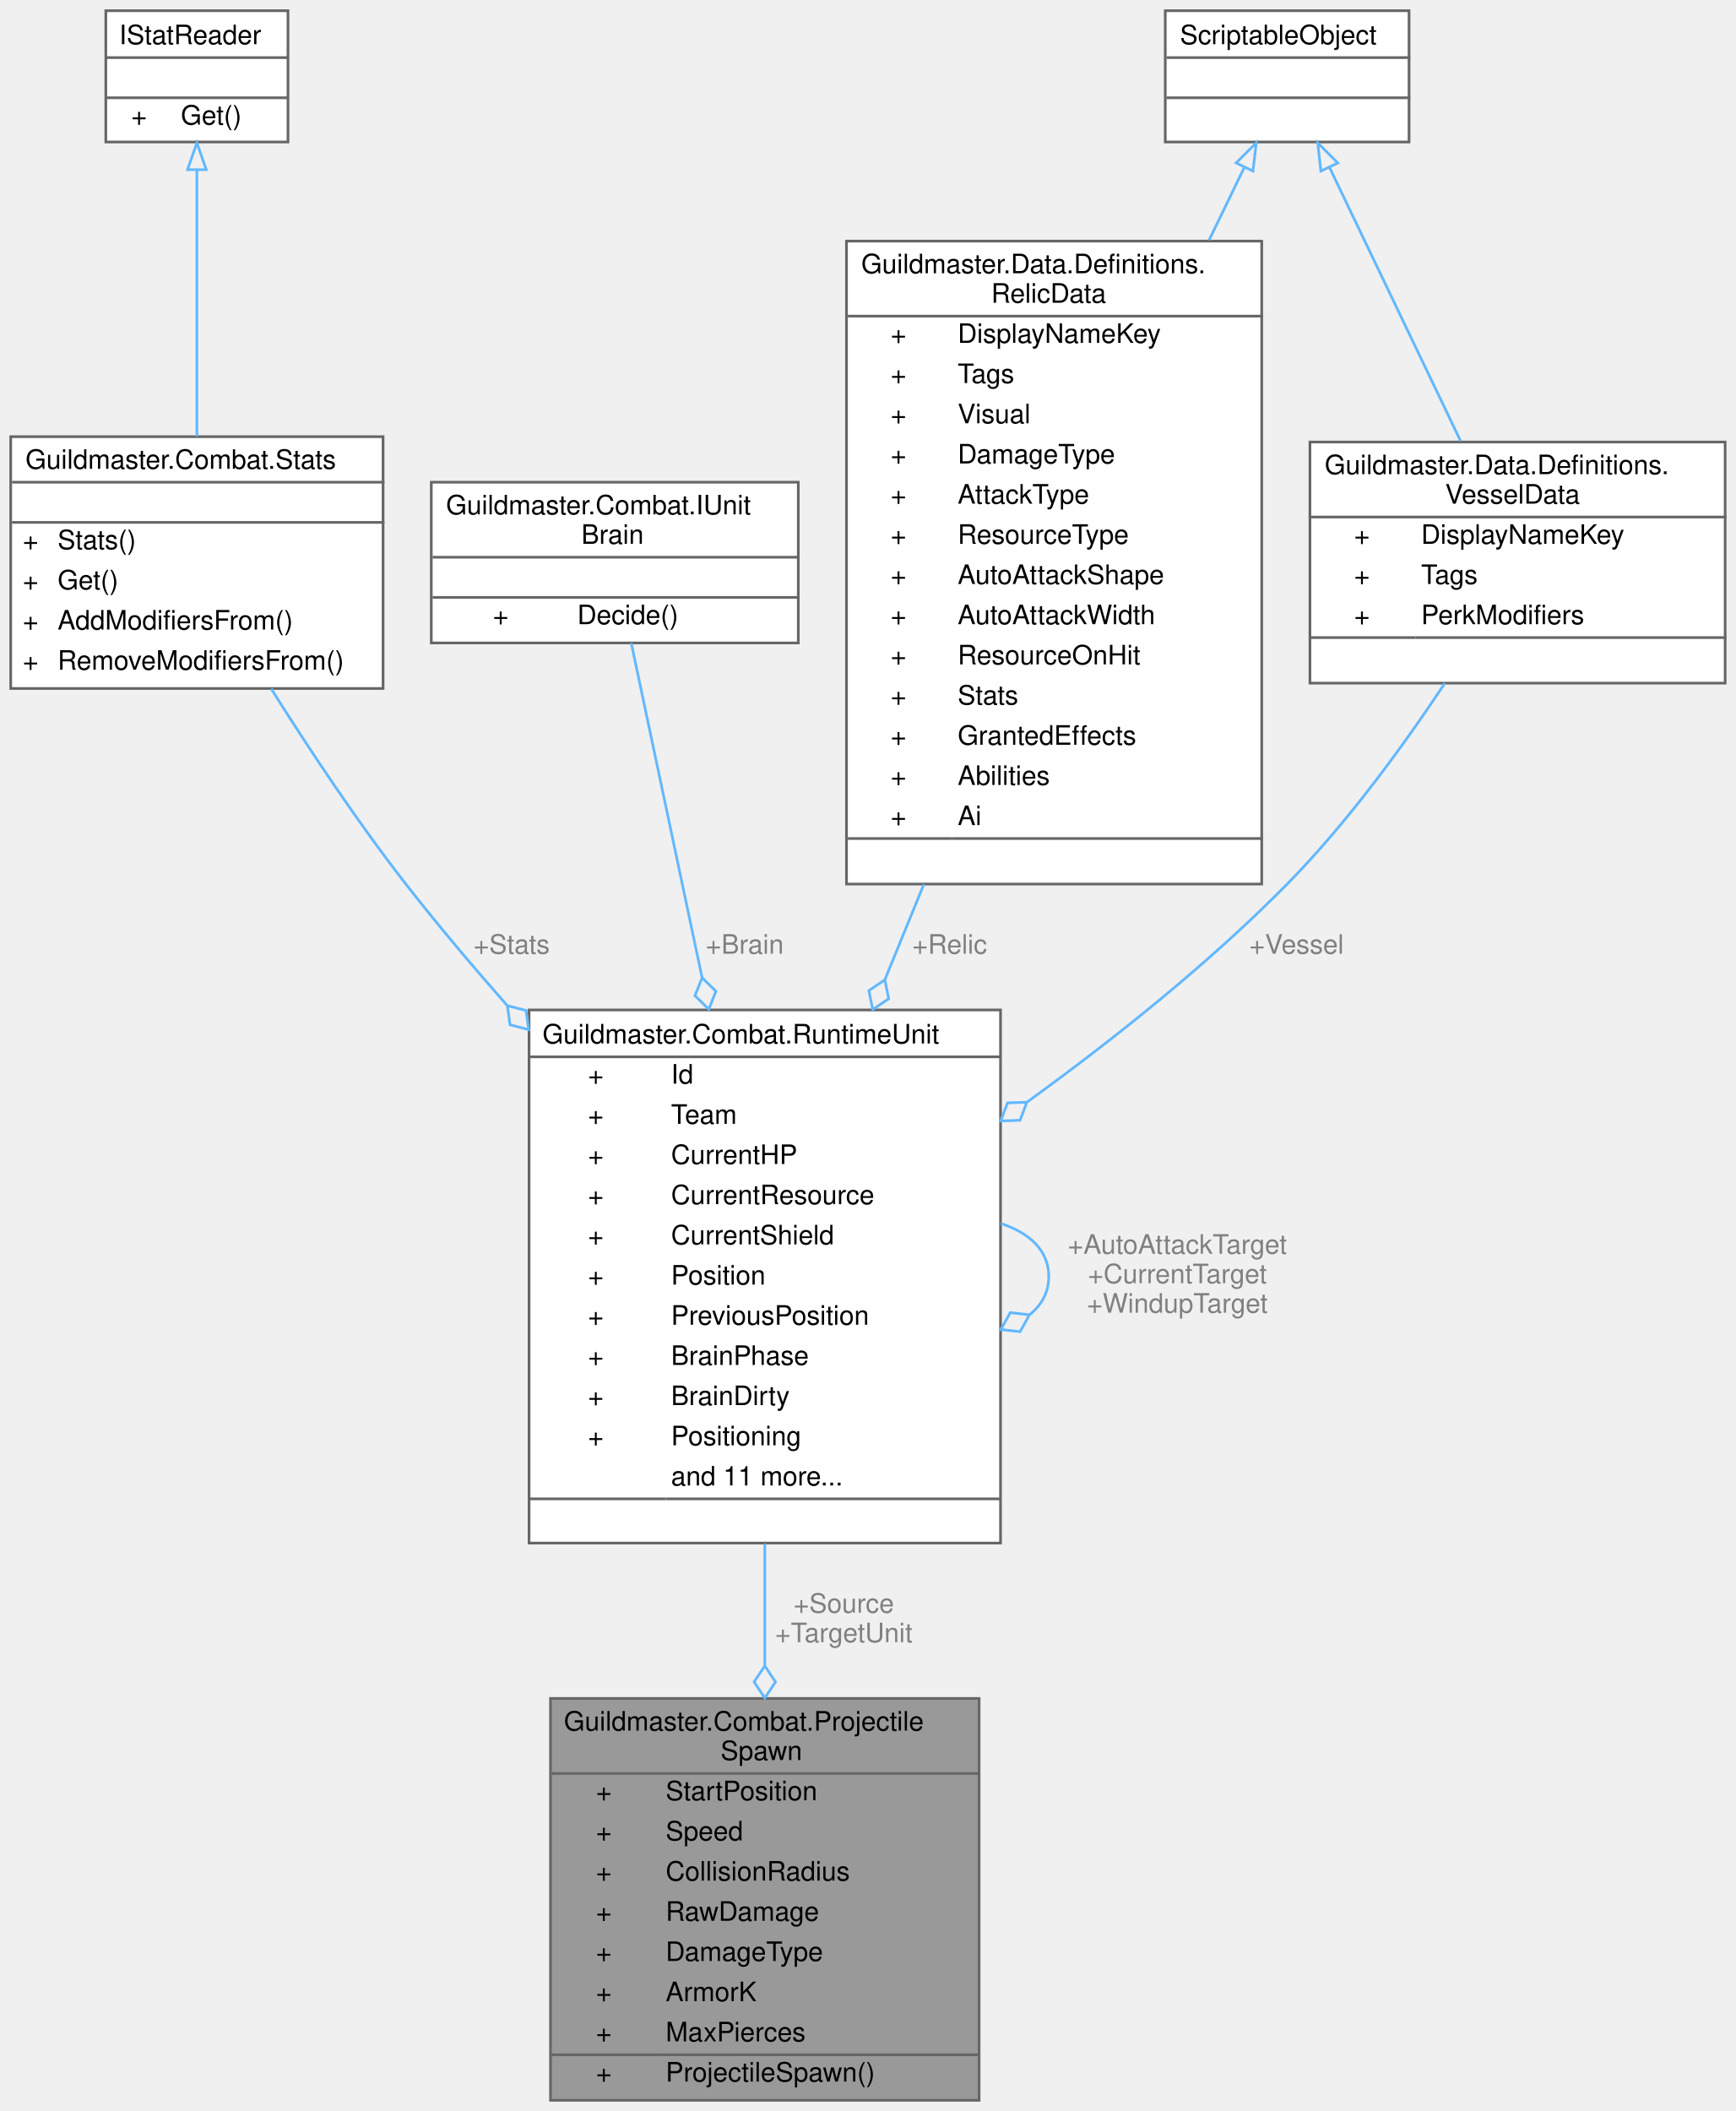
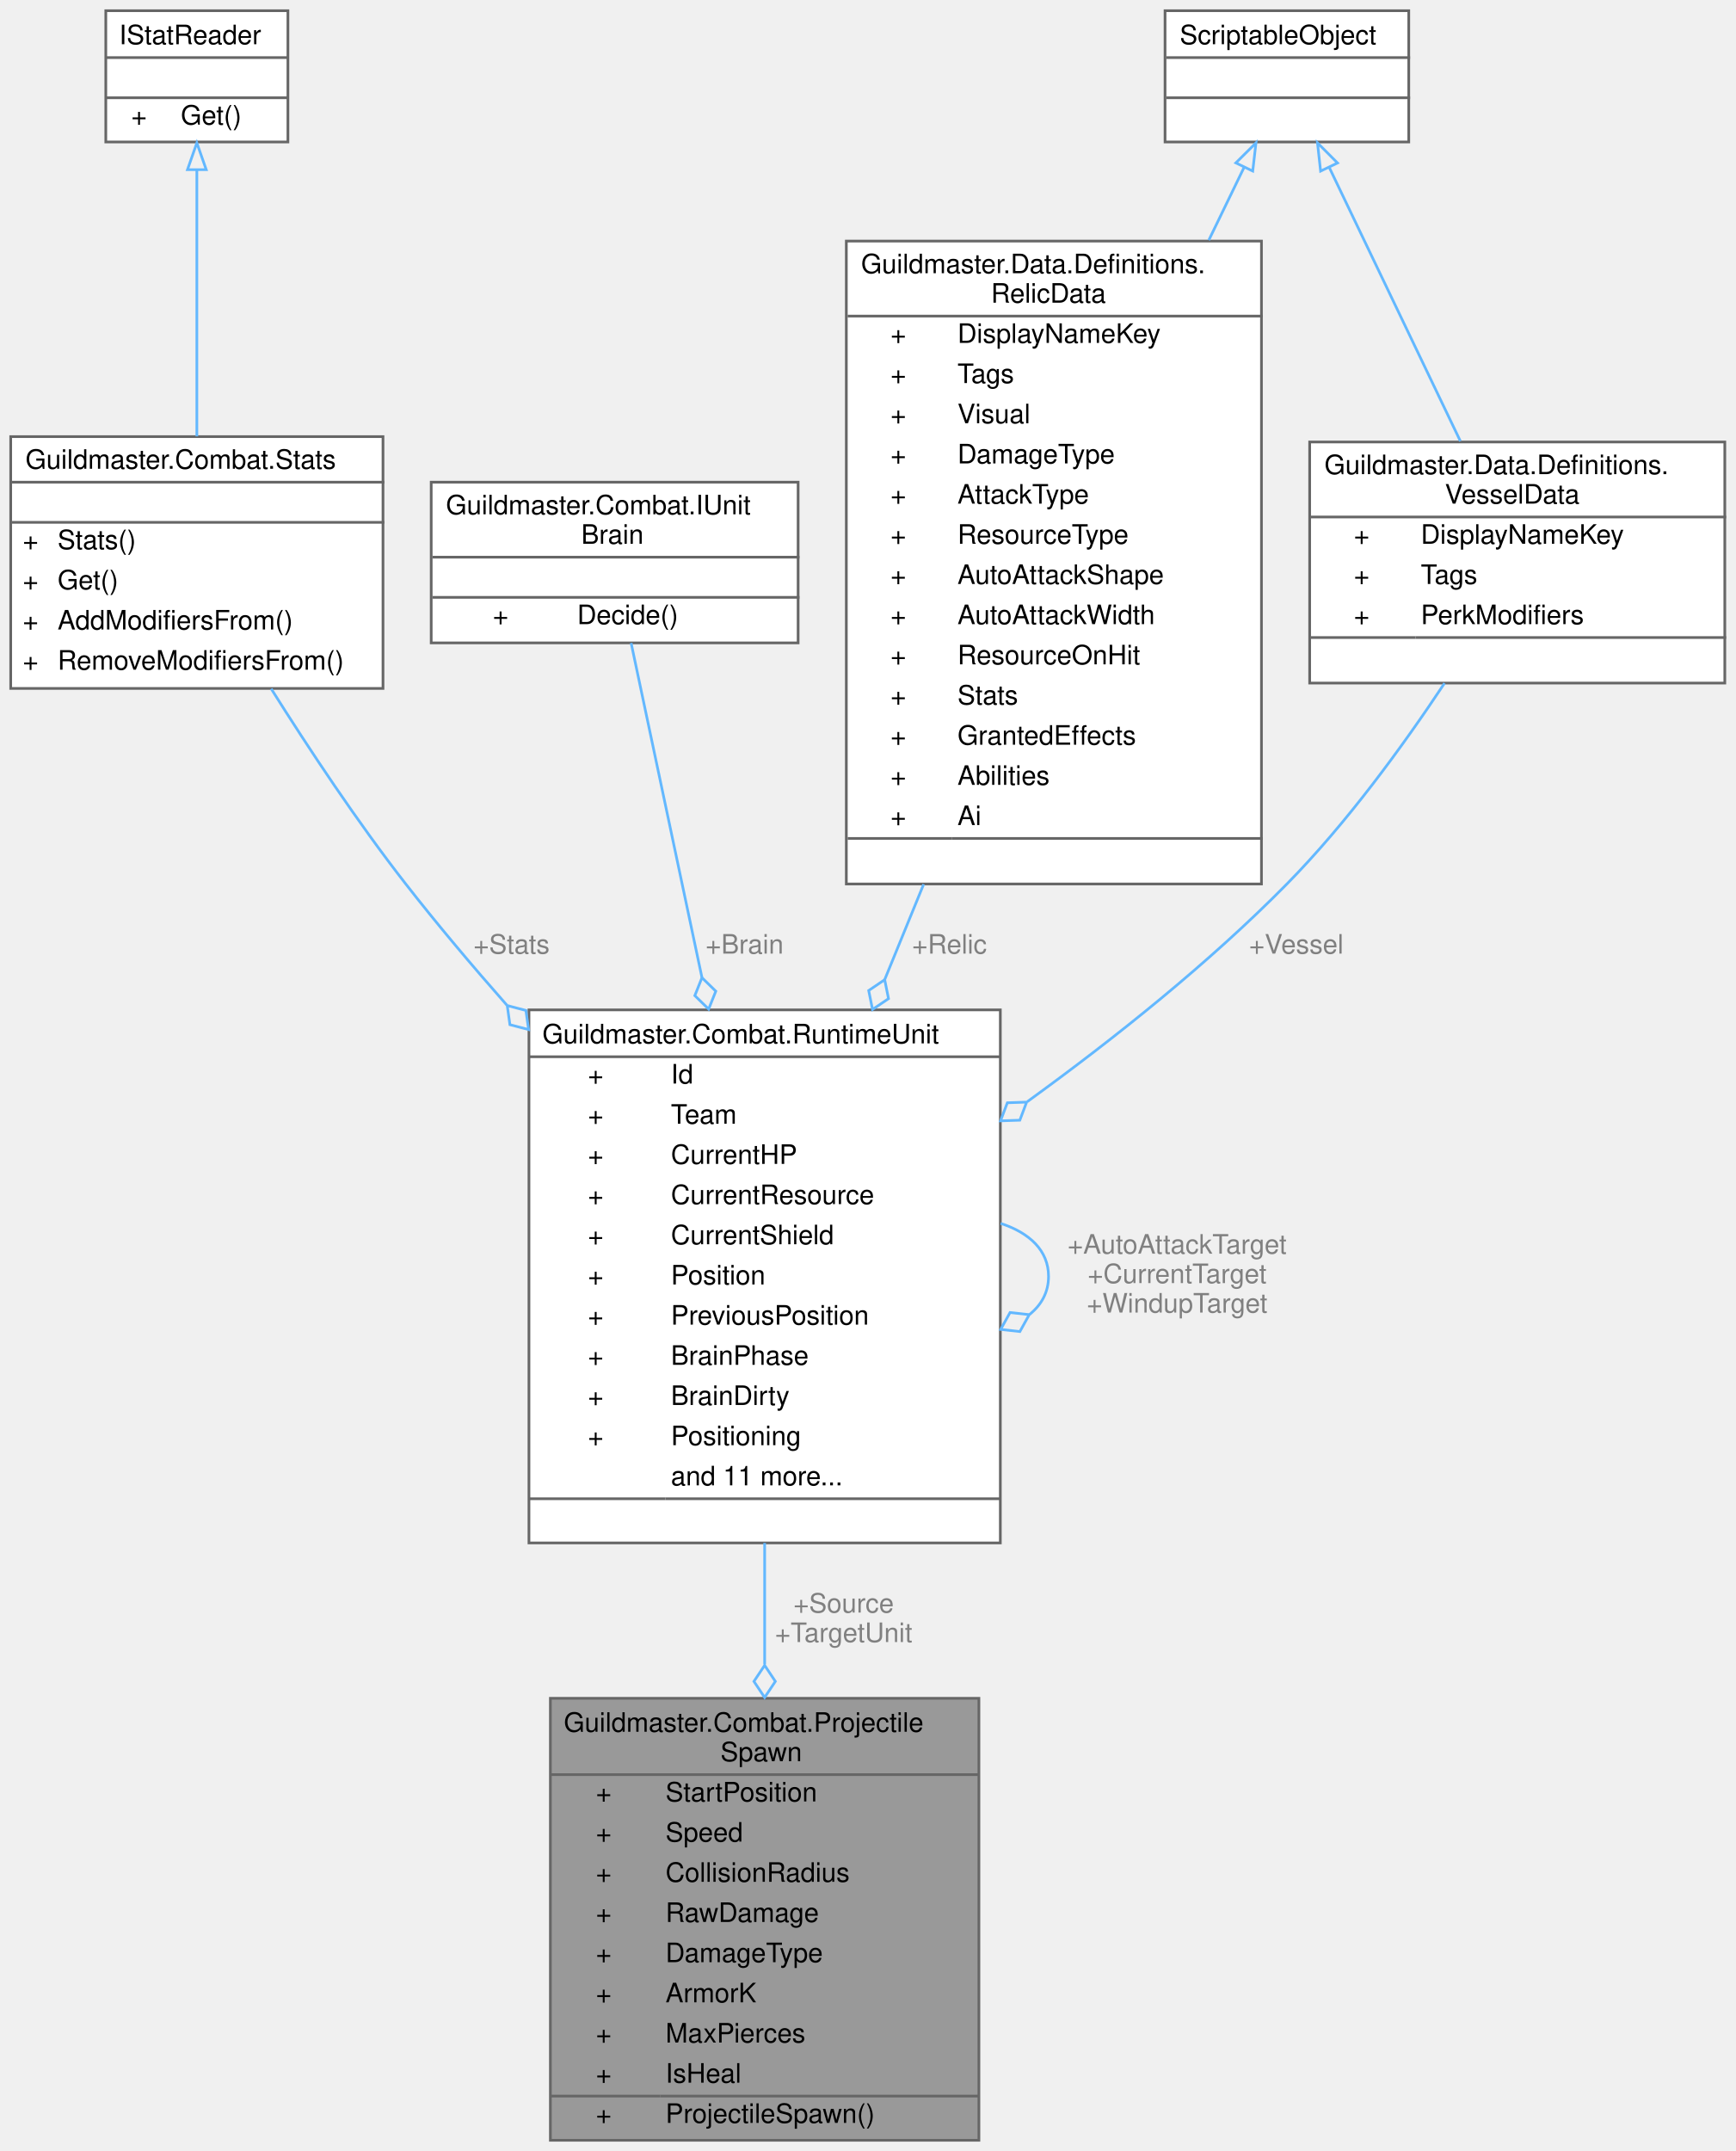
- <svg xmlns="http://www.w3.org/2000/svg" xmlns:xlink="http://www.w3.org/1999/xlink" width="648pt" height="788pt" viewBox="0.00 0.00 648.00 788.00">
-   <g id="graph0" class="graph" transform="scale(1 1) rotate(0) translate(4 784)">
+ <svg xmlns="http://www.w3.org/2000/svg" xmlns:xlink="http://www.w3.org/1999/xlink" width="648pt" height="803pt" viewBox="0.00 0.00 648.00 803.00">
+   <g id="graph0" class="graph" transform="scale(1 1) rotate(0) translate(4 799)">
    <g id="Node000001" class="node">
      <g id="a_Node000001">
        <a xlink:title="Параметры создания снаряда.">
-           <polygon fill="#999999" stroke="transparent" points="361.5,-150 201.5,-150 201.5,0 361.5,0 361.5,-150" />
-           <text text-anchor="start" x="206.5" y="-138" font-family="Helvetica,sans-Serif" font-size="10.00">Guildmaster.Combat.Projectile</text>
-           <text text-anchor="start" x="265" y="-127" font-family="Helvetica,sans-Serif" font-size="10.00">Spawn</text>
-           <text text-anchor="start" x="218.5" y="-112" font-family="Helvetica,sans-Serif" font-size="10.00">+</text>
-           <text text-anchor="start" x="244.5" y="-112" font-family="Helvetica,sans-Serif" font-size="10.00">StartPosition</text>
-           <text text-anchor="start" x="218.5" y="-97" font-family="Helvetica,sans-Serif" font-size="10.00">+</text>
-           <text text-anchor="start" x="244.5" y="-97" font-family="Helvetica,sans-Serif" font-size="10.00">Speed</text>
-           <text text-anchor="start" x="218.5" y="-82" font-family="Helvetica,sans-Serif" font-size="10.00">+</text>
-           <text text-anchor="start" x="244.5" y="-82" font-family="Helvetica,sans-Serif" font-size="10.00">CollisionRadius</text>
-           <text text-anchor="start" x="218.5" y="-67" font-family="Helvetica,sans-Serif" font-size="10.00">+</text>
-           <text text-anchor="start" x="244.5" y="-67" font-family="Helvetica,sans-Serif" font-size="10.00">RawDamage</text>
-           <text text-anchor="start" x="218.5" y="-52" font-family="Helvetica,sans-Serif" font-size="10.00">+</text>
-           <text text-anchor="start" x="244.5" y="-52" font-family="Helvetica,sans-Serif" font-size="10.00">DamageType</text>
-           <text text-anchor="start" x="218.5" y="-37" font-family="Helvetica,sans-Serif" font-size="10.00">+</text>
-           <text text-anchor="start" x="244.5" y="-37" font-family="Helvetica,sans-Serif" font-size="10.00">ArmorK</text>
-           <text text-anchor="start" x="218.5" y="-22" font-family="Helvetica,sans-Serif" font-size="10.00">+</text>
-           <text text-anchor="start" x="244.5" y="-22" font-family="Helvetica,sans-Serif" font-size="10.00">MaxPierces</text>
-           <text text-anchor="start" x="218.5" y="-7" font-family="Helvetica,sans-Serif" font-size="10.00">+</text>
-           <text text-anchor="start" x="244.5" y="-7" font-family="Helvetica,sans-Serif" font-size="10.00">ProjectileSpawn()</text>
-           <polygon fill="#666666" stroke="#666666" points="201.5,-122 201.5,-122 361.5,-122 361.5,-122 201.5,-122" />
-           <polygon fill="#666666" stroke="#666666" points="201.5,-17 201.5,-17 242.5,-17 242.5,-17 201.5,-17" />
-           <polygon fill="#666666" stroke="#666666" points="242.5,-17 242.5,-17 361.5,-17 361.5,-17 242.5,-17" />
-           <polygon fill="none" stroke="#666666" points="201.5,0 201.5,-150 361.5,-150 361.5,0 201.5,0" />
+           <polygon fill="#999999" stroke="transparent" points="361.5,-165 201.5,-165 201.5,0 361.5,0 361.5,-165" />
+           <text text-anchor="start" x="206.5" y="-152.5" font-family="Helvetica,sans-Serif" font-size="10.00">Guildmaster.Combat.Projectile</text>
+           <text text-anchor="start" x="265" y="-141.5" font-family="Helvetica,sans-Serif" font-size="10.00">Spawn</text>
+           <text text-anchor="start" x="218.5" y="-126.5" font-family="Helvetica,sans-Serif" font-size="10.00">+</text>
+           <text text-anchor="start" x="244.5" y="-126.5" font-family="Helvetica,sans-Serif" font-size="10.00">StartPosition</text>
+           <text text-anchor="start" x="218.5" y="-111.5" font-family="Helvetica,sans-Serif" font-size="10.00">+</text>
+           <text text-anchor="start" x="244.5" y="-111.5" font-family="Helvetica,sans-Serif" font-size="10.00">Speed</text>
+           <text text-anchor="start" x="218.5" y="-96.5" font-family="Helvetica,sans-Serif" font-size="10.00">+</text>
+           <text text-anchor="start" x="244.5" y="-96.5" font-family="Helvetica,sans-Serif" font-size="10.00">CollisionRadius</text>
+           <text text-anchor="start" x="218.5" y="-81.5" font-family="Helvetica,sans-Serif" font-size="10.00">+</text>
+           <text text-anchor="start" x="244.5" y="-81.5" font-family="Helvetica,sans-Serif" font-size="10.00">RawDamage</text>
+           <text text-anchor="start" x="218.5" y="-66.5" font-family="Helvetica,sans-Serif" font-size="10.00">+</text>
+           <text text-anchor="start" x="244.5" y="-66.5" font-family="Helvetica,sans-Serif" font-size="10.00">DamageType</text>
+           <text text-anchor="start" x="218.5" y="-51.5" font-family="Helvetica,sans-Serif" font-size="10.00">+</text>
+           <text text-anchor="start" x="244.5" y="-51.5" font-family="Helvetica,sans-Serif" font-size="10.00">ArmorK</text>
+           <text text-anchor="start" x="218.5" y="-36.5" font-family="Helvetica,sans-Serif" font-size="10.00">+</text>
+           <text text-anchor="start" x="244.5" y="-36.5" font-family="Helvetica,sans-Serif" font-size="10.00">MaxPierces</text>
+           <text text-anchor="start" x="218.5" y="-21.5" font-family="Helvetica,sans-Serif" font-size="10.00">+</text>
+           <text text-anchor="start" x="244.5" y="-21.5" font-family="Helvetica,sans-Serif" font-size="10.00">IsHeal</text>
+           <text text-anchor="start" x="218.5" y="-6.5" font-family="Helvetica,sans-Serif" font-size="10.00">+</text>
+           <text text-anchor="start" x="244.5" y="-6.5" font-family="Helvetica,sans-Serif" font-size="10.00">ProjectileSpawn()</text>
+           <polygon fill="#666666" stroke="#666666" points="201.5,-136.5 201.5,-136.5 361.5,-136.5 361.5,-136.5 201.5,-136.5" />
+           <polygon fill="#666666" stroke="#666666" points="201.5,-16.5 201.5,-16.5 242.5,-16.5 242.5,-16.5 201.5,-16.5" />
+           <polygon fill="#666666" stroke="#666666" points="242.5,-16.5 242.5,-16.5 361.5,-16.5 361.5,-16.5 242.5,-16.5" />
+           <polygon fill="none" stroke="#666666" points="201.5,0 201.5,-165 361.5,-165 361.5,0 201.5,0" />
        </a>
      </g>
    </g>
    <g id="Node000002" class="node">
      <g id="a_Node000002">
        <a xlink:href="classGuildmaster_1_1Combat_1_1RuntimeUnit.html" target="_top" xlink:title="Рантайм-представление юнита на один бой.">
-           <polygon fill="white" stroke="transparent" points="369.5,-407 193.5,-407 193.5,-208 369.5,-208 369.5,-407" />
-           <text text-anchor="start" x="198.5" y="-394.5" font-family="Helvetica,sans-Serif" font-size="10.00">Guildmaster.Combat.RuntimeUnit</text>
+           <polygon fill="white" stroke="transparent" points="369.5,-422 193.5,-422 193.5,-223 369.5,-223 369.5,-422" />
+           <text text-anchor="start" x="198.5" y="-409.5" font-family="Helvetica,sans-Serif" font-size="10.00">Guildmaster.Combat.RuntimeUnit</text>
+           <text text-anchor="start" x="215.5" y="-394.5" font-family="Helvetica,sans-Serif" font-size="10.00">+</text>
+           <text text-anchor="start" x="246.5" y="-394.5" font-family="Helvetica,sans-Serif" font-size="10.00">Id</text>
          <text text-anchor="start" x="215.5" y="-379.5" font-family="Helvetica,sans-Serif" font-size="10.00">+</text>
-           <text text-anchor="start" x="246.5" y="-379.5" font-family="Helvetica,sans-Serif" font-size="10.00">Id</text>
+           <text text-anchor="start" x="246.5" y="-379.5" font-family="Helvetica,sans-Serif" font-size="10.00">Team</text>
          <text text-anchor="start" x="215.5" y="-364.5" font-family="Helvetica,sans-Serif" font-size="10.00">+</text>
-           <text text-anchor="start" x="246.5" y="-364.5" font-family="Helvetica,sans-Serif" font-size="10.00">Team</text>
+           <text text-anchor="start" x="246.5" y="-364.5" font-family="Helvetica,sans-Serif" font-size="10.00">CurrentHP</text>
          <text text-anchor="start" x="215.5" y="-349.5" font-family="Helvetica,sans-Serif" font-size="10.00">+</text>
-           <text text-anchor="start" x="246.5" y="-349.5" font-family="Helvetica,sans-Serif" font-size="10.00">CurrentHP</text>
+           <text text-anchor="start" x="246.5" y="-349.5" font-family="Helvetica,sans-Serif" font-size="10.00">CurrentResource</text>
          <text text-anchor="start" x="215.5" y="-334.5" font-family="Helvetica,sans-Serif" font-size="10.00">+</text>
-           <text text-anchor="start" x="246.5" y="-334.5" font-family="Helvetica,sans-Serif" font-size="10.00">CurrentResource</text>
+           <text text-anchor="start" x="246.5" y="-334.5" font-family="Helvetica,sans-Serif" font-size="10.00">CurrentShield</text>
          <text text-anchor="start" x="215.5" y="-319.5" font-family="Helvetica,sans-Serif" font-size="10.00">+</text>
-           <text text-anchor="start" x="246.5" y="-319.5" font-family="Helvetica,sans-Serif" font-size="10.00">CurrentShield</text>
+           <text text-anchor="start" x="246.5" y="-319.5" font-family="Helvetica,sans-Serif" font-size="10.00">Position</text>
          <text text-anchor="start" x="215.5" y="-304.5" font-family="Helvetica,sans-Serif" font-size="10.00">+</text>
-           <text text-anchor="start" x="246.5" y="-304.5" font-family="Helvetica,sans-Serif" font-size="10.00">Position</text>
+           <text text-anchor="start" x="246.5" y="-304.5" font-family="Helvetica,sans-Serif" font-size="10.00">PreviousPosition</text>
          <text text-anchor="start" x="215.5" y="-289.5" font-family="Helvetica,sans-Serif" font-size="10.00">+</text>
-           <text text-anchor="start" x="246.5" y="-289.5" font-family="Helvetica,sans-Serif" font-size="10.00">PreviousPosition</text>
+           <text text-anchor="start" x="246.5" y="-289.5" font-family="Helvetica,sans-Serif" font-size="10.00">BrainPhase</text>
          <text text-anchor="start" x="215.5" y="-274.5" font-family="Helvetica,sans-Serif" font-size="10.00">+</text>
-           <text text-anchor="start" x="246.5" y="-274.5" font-family="Helvetica,sans-Serif" font-size="10.00">BrainPhase</text>
+           <text text-anchor="start" x="246.5" y="-274.5" font-family="Helvetica,sans-Serif" font-size="10.00">BrainDirty</text>
          <text text-anchor="start" x="215.5" y="-259.5" font-family="Helvetica,sans-Serif" font-size="10.00">+</text>
-           <text text-anchor="start" x="246.5" y="-259.5" font-family="Helvetica,sans-Serif" font-size="10.00">BrainDirty</text>
-           <text text-anchor="start" x="215.5" y="-244.5" font-family="Helvetica,sans-Serif" font-size="10.00">+</text>
-           <text text-anchor="start" x="246.5" y="-244.5" font-family="Helvetica,sans-Serif" font-size="10.00">Positioning</text>
-           <text text-anchor="start" x="246.5" y="-229.5" font-family="Helvetica,sans-Serif" font-size="10.00">and 11 more...</text>
-           <text text-anchor="start" x="279.5" y="-214.5" font-family="Helvetica,sans-Serif" font-size="10.00"> </text>
-           <polygon fill="#666666" stroke="#666666" points="193.5,-389.5 193.5,-389.5 369.5,-389.5 369.5,-389.5 193.5,-389.5" />
-           <polygon fill="#666666" stroke="#666666" points="193.5,-224.5 193.5,-224.5 244.5,-224.5 244.5,-224.5 193.5,-224.5" />
-           <polygon fill="#666666" stroke="#666666" points="244.5,-224.5 244.5,-224.5 369.5,-224.5 369.5,-224.5 244.5,-224.5" />
-           <polygon fill="none" stroke="#666666" points="193.5,-208 193.5,-407 369.5,-407 369.5,-208 193.5,-208" />
+           <text text-anchor="start" x="246.5" y="-259.5" font-family="Helvetica,sans-Serif" font-size="10.00">Positioning</text>
+           <text text-anchor="start" x="246.5" y="-244.5" font-family="Helvetica,sans-Serif" font-size="10.00">and 11 more...</text>
+           <text text-anchor="start" x="279.5" y="-229.5" font-family="Helvetica,sans-Serif" font-size="10.00"> </text>
+           <polygon fill="#666666" stroke="#666666" points="193.5,-404.5 193.5,-404.5 369.5,-404.5 369.5,-404.5 193.5,-404.5" />
+           <polygon fill="#666666" stroke="#666666" points="193.5,-239.5 193.5,-239.5 244.5,-239.5 244.5,-239.5 193.5,-239.5" />
+           <polygon fill="#666666" stroke="#666666" points="244.5,-239.5 244.5,-239.5 369.5,-239.5 369.5,-239.5 244.5,-239.5" />
+           <polygon fill="none" stroke="#666666" points="193.5,-223 193.5,-422 369.5,-422 369.5,-223 193.5,-223" />
        </a>
      </g>
    </g>
    <g id="edge1_Node000001_Node000002" class="edge">
      <g id="a_edge1_Node000001_Node000002">
        <a xlink:title=" ">
-           <path fill="none" stroke="#63b8ff" d="M281.5,-207.74C281.5,-192.66 281.5,-177.19 281.5,-162.4" />
-           <polygon fill="none" stroke="#63b8ff" points="281.5,-162.16 277.5,-156.16 281.5,-150.16 285.5,-156.16 281.5,-162.16" />
-         </a>
-       </g>
-       <text text-anchor="middle" x="311" y="-182" font-family="Helvetica,sans-Serif" font-size="10.00" fill="grey"> +Source</text>
-       <text text-anchor="middle" x="311" y="-171" font-family="Helvetica,sans-Serif" font-size="10.00" fill="grey">+TargetUnit</text>
+           <path fill="none" stroke="#63b8ff" d="M281.5,-222.98C281.5,-207.99 281.5,-192.56 281.5,-177.67" />
+           <polygon fill="none" stroke="#63b8ff" points="281.5,-177.31 277.5,-171.31 281.5,-165.31 285.5,-171.31 281.5,-177.31" />
+         </a>
+       </g>
+       <text text-anchor="middle" x="311" y="-197" font-family="Helvetica,sans-Serif" font-size="10.00" fill="grey"> +Source</text>
+       <text text-anchor="middle" x="311" y="-186" font-family="Helvetica,sans-Serif" font-size="10.00" fill="grey">+TargetUnit</text>
    </g>
    <g id="edge4_Node000002_Node000002" class="edge">
      <g id="a_edge4_Node000002_Node000002">
        <a xlink:title=" ">
-           <path fill="none" stroke="#63b8ff" d="M369.63,-327.29C380.43,-323.75 387.5,-317.15 387.5,-307.5 387.5,-301.62 384.87,-296.87 380.38,-293.26" />
-           <polygon fill="none" stroke="#63b8ff" points="380.3,-293.22 373.13,-294.02 369.63,-287.71 376.8,-286.91 380.3,-293.22" />
-         </a>
-       </g>
-       <text text-anchor="middle" x="435.5" y="-316" font-family="Helvetica,sans-Serif" font-size="10.00" fill="grey"> +AutoAttackTarget</text>
-       <text text-anchor="middle" x="435.5" y="-305" font-family="Helvetica,sans-Serif" font-size="10.00" fill="grey">+CurrentTarget</text>
-       <text text-anchor="middle" x="435.5" y="-294" font-family="Helvetica,sans-Serif" font-size="10.00" fill="grey">+WindupTarget</text>
+           <path fill="none" stroke="#63b8ff" d="M369.63,-342.29C380.43,-338.75 387.5,-332.15 387.5,-322.5 387.5,-316.62 384.87,-311.87 380.38,-308.26" />
+           <polygon fill="none" stroke="#63b8ff" points="380.3,-308.22 373.13,-309.02 369.63,-302.71 376.8,-301.91 380.3,-308.22" />
+         </a>
+       </g>
+       <text text-anchor="middle" x="435.5" y="-331" font-family="Helvetica,sans-Serif" font-size="10.00" fill="grey"> +AutoAttackTarget</text>
+       <text text-anchor="middle" x="435.5" y="-320" font-family="Helvetica,sans-Serif" font-size="10.00" fill="grey">+CurrentTarget</text>
+       <text text-anchor="middle" x="435.5" y="-309" font-family="Helvetica,sans-Serif" font-size="10.00" fill="grey">+WindupTarget</text>
    </g>
    <g id="Node000003" class="node">
      <g id="a_Node000003">
        <a xlink:href="classGuildmaster_1_1Combat_1_1Stats.html" target="_top" xlink:title="Рантайм стат-объект юнита.">
-           <polygon fill="white" stroke="transparent" points="139,-621 0,-621 0,-527 139,-527 139,-621" />
-           <text text-anchor="start" x="5.5" y="-609" font-family="Helvetica,sans-Serif" font-size="10.00">Guildmaster.Combat.Stats</text>
-           <text text-anchor="start" x="68" y="-594" font-family="Helvetica,sans-Serif" font-size="10.00"> </text>
+           <polygon fill="white" stroke="transparent" points="139,-636 0,-636 0,-542 139,-542 139,-636" />
+           <text text-anchor="start" x="5.5" y="-624" font-family="Helvetica,sans-Serif" font-size="10.00">Guildmaster.Combat.Stats</text>
+           <text text-anchor="start" x="68" y="-609" font-family="Helvetica,sans-Serif" font-size="10.00"> </text>
+           <text text-anchor="start" x="4.5" y="-594" font-family="Helvetica,sans-Serif" font-size="10.00">+</text>
+           <text text-anchor="start" x="17.5" y="-594" font-family="Helvetica,sans-Serif" font-size="10.00">Stats()</text>
          <text text-anchor="start" x="4.5" y="-579" font-family="Helvetica,sans-Serif" font-size="10.00">+</text>
-           <text text-anchor="start" x="17.5" y="-579" font-family="Helvetica,sans-Serif" font-size="10.00">Stats()</text>
+           <text text-anchor="start" x="17.5" y="-579" font-family="Helvetica,sans-Serif" font-size="10.00">Get()</text>
          <text text-anchor="start" x="4.5" y="-564" font-family="Helvetica,sans-Serif" font-size="10.00">+</text>
-           <text text-anchor="start" x="17.5" y="-564" font-family="Helvetica,sans-Serif" font-size="10.00">Get()</text>
+           <text text-anchor="start" x="17.5" y="-564" font-family="Helvetica,sans-Serif" font-size="10.00">AddModifiersFrom()</text>
          <text text-anchor="start" x="4.5" y="-549" font-family="Helvetica,sans-Serif" font-size="10.00">+</text>
-           <text text-anchor="start" x="17.5" y="-549" font-family="Helvetica,sans-Serif" font-size="10.00">AddModifiersFrom()</text>
-           <text text-anchor="start" x="4.5" y="-534" font-family="Helvetica,sans-Serif" font-size="10.00">+</text>
-           <text text-anchor="start" x="17.5" y="-534" font-family="Helvetica,sans-Serif" font-size="10.00">RemoveModifiersFrom()</text>
+           <text text-anchor="start" x="17.5" y="-549" font-family="Helvetica,sans-Serif" font-size="10.00">RemoveModifiersFrom()</text>
+           <polygon fill="#666666" stroke="#666666" points="0.5,-619 0.5,-619 139.5,-619 139.5,-619 0.5,-619" />
          <polygon fill="#666666" stroke="#666666" points="0.5,-604 0.5,-604 139.5,-604 139.5,-604 0.5,-604" />
-           <polygon fill="#666666" stroke="#666666" points="0.5,-589 0.5,-589 139.5,-589 139.5,-589 0.5,-589" />
-           <polygon fill="none" stroke="#666666" points="0,-527 0,-621 139,-621 139,-527 0,-527" />
+           <polygon fill="none" stroke="#666666" points="0,-542 0,-636 139,-636 139,-542 0,-542" />
        </a>
      </g>
    </g>
    <g id="edge2_Node000002_Node000003" class="edge">
      <g id="a_edge2_Node000002_Node000003">
        <a xlink:title=" ">
-           <path fill="none" stroke="#63b8ff" d="M97.26,-526.87C111.45,-504.3 129.5,-477.08 147.5,-454 159.22,-438.97 172.15,-423.63 185.22,-408.8" />
-           <polygon fill="none" stroke="#63b8ff" points="185.39,-408.61 186.39,-401.47 193.37,-399.65 192.36,-406.79 185.39,-408.61" />
-         </a>
-       </g>
-       <text text-anchor="middle" x="187" y="-428" font-family="Helvetica,sans-Serif" font-size="10.00" fill="grey"> +Stats</text>
+           <path fill="none" stroke="#63b8ff" d="M97.26,-541.87C111.45,-519.3 129.5,-492.08 147.5,-469 159.22,-453.97 172.15,-438.63 185.22,-423.8" />
+           <polygon fill="none" stroke="#63b8ff" points="185.39,-423.61 186.39,-416.47 193.37,-414.65 192.36,-421.79 185.39,-423.61" />
+         </a>
+       </g>
+       <text text-anchor="middle" x="187" y="-443" font-family="Helvetica,sans-Serif" font-size="10.00" fill="grey"> +Stats</text>
    </g>
    <g id="Node000004" class="node">
      <g id="a_Node000004">
        <a xlink:href="interfaceGuildmaster_1_1Data_1_1Stats_1_1IStatReader.html" target="_top" xlink:title="Только-чтение собранных статов.">
-           <polygon fill="white" stroke="transparent" points="103.5,-780 35.5,-780 35.5,-731 103.5,-731 103.5,-780" />
-           <text text-anchor="start" x="40.5" y="-767.5" font-family="Helvetica,sans-Serif" font-size="10.00">IStatReader</text>
-           <text text-anchor="start" x="67.5" y="-752.5" font-family="Helvetica,sans-Serif" font-size="10.00"> </text>
-           <text text-anchor="start" x="45" y="-737.5" font-family="Helvetica,sans-Serif" font-size="10.00">+</text>
-           <text text-anchor="start" x="63.5" y="-737.5" font-family="Helvetica,sans-Serif" font-size="10.00">Get()</text>
+           <polygon fill="white" stroke="transparent" points="103.5,-795 35.5,-795 35.5,-746 103.5,-746 103.5,-795" />
+           <text text-anchor="start" x="40.5" y="-782.5" font-family="Helvetica,sans-Serif" font-size="10.00">IStatReader</text>
+           <text text-anchor="start" x="67.5" y="-767.5" font-family="Helvetica,sans-Serif" font-size="10.00"> </text>
+           <text text-anchor="start" x="45" y="-752.5" font-family="Helvetica,sans-Serif" font-size="10.00">+</text>
+           <text text-anchor="start" x="63.5" y="-752.5" font-family="Helvetica,sans-Serif" font-size="10.00">Get()</text>
+           <polygon fill="#666666" stroke="#666666" points="35.5,-777.5 35.5,-777.5 103.5,-777.5 103.5,-777.5 35.5,-777.5" />
          <polygon fill="#666666" stroke="#666666" points="35.5,-762.5 35.5,-762.5 103.5,-762.5 103.5,-762.5 35.5,-762.5" />
-           <polygon fill="#666666" stroke="#666666" points="35.5,-747.5 35.5,-747.5 103.5,-747.5 103.5,-747.5 35.5,-747.5" />
-           <polygon fill="none" stroke="#666666" points="35.5,-731 35.5,-780 103.5,-780 103.5,-731 35.5,-731" />
+           <polygon fill="none" stroke="#666666" points="35.5,-746 35.5,-795 103.5,-795 103.5,-746 35.5,-746" />
        </a>
      </g>
    </g>
    <g id="edge3_Node000003_Node000004" class="edge">
      <g id="a_edge3_Node000003_Node000004">
        <a xlink:title=" ">
-           <path fill="none" stroke="#63b8ff" d="M69.5,-720.52C69.5,-692.38 69.5,-652.14 69.5,-621.1" />
-           <polygon fill="none" stroke="#63b8ff" points="66,-720.66 69.5,-730.66 73,-720.66 66,-720.66" />
+           <path fill="none" stroke="#63b8ff" d="M69.5,-735.52C69.5,-707.38 69.5,-667.14 69.5,-636.1" />
+           <polygon fill="none" stroke="#63b8ff" points="66,-735.66 69.5,-745.66 73,-735.66 66,-735.66" />
        </a>
      </g>
    </g>
    <g id="Node000005" class="node">
      <g id="a_Node000005">
        <a xlink:href="interfaceGuildmaster_1_1Combat_1_1IUnitBrain.html" target="_top" xlink:title="Главный шов AI (вики «13» §3.1): единственная точка, где принимается «дорогое» решение «кого/где».">
-           <polygon fill="white" stroke="transparent" points="294,-604 157,-604 157,-544 294,-544 294,-604" />
-           <text text-anchor="start" x="162.5" y="-592" font-family="Helvetica,sans-Serif" font-size="10.00">Guildmaster.Combat.IUnit</text>
-           <text text-anchor="start" x="213" y="-581" font-family="Helvetica,sans-Serif" font-size="10.00">Brain</text>
-           <text text-anchor="start" x="224" y="-566" font-family="Helvetica,sans-Serif" font-size="10.00"> </text>
-           <text text-anchor="start" x="180" y="-551" font-family="Helvetica,sans-Serif" font-size="10.00">+</text>
-           <text text-anchor="start" x="211.5" y="-551" font-family="Helvetica,sans-Serif" font-size="10.00">Decide()</text>
+           <polygon fill="white" stroke="transparent" points="294,-619 157,-619 157,-559 294,-559 294,-619" />
+           <text text-anchor="start" x="162.5" y="-607" font-family="Helvetica,sans-Serif" font-size="10.00">Guildmaster.Combat.IUnit</text>
+           <text text-anchor="start" x="213" y="-596" font-family="Helvetica,sans-Serif" font-size="10.00">Brain</text>
+           <text text-anchor="start" x="224" y="-581" font-family="Helvetica,sans-Serif" font-size="10.00"> </text>
+           <text text-anchor="start" x="180" y="-566" font-family="Helvetica,sans-Serif" font-size="10.00">+</text>
+           <text text-anchor="start" x="211.5" y="-566" font-family="Helvetica,sans-Serif" font-size="10.00">Decide()</text>
+           <polygon fill="#666666" stroke="#666666" points="157.5,-591 157.5,-591 294.5,-591 294.5,-591 157.5,-591" />
          <polygon fill="#666666" stroke="#666666" points="157.5,-576 157.5,-576 294.5,-576 294.5,-576 157.5,-576" />
-           <polygon fill="#666666" stroke="#666666" points="157.5,-561 157.5,-561 294.5,-561 294.5,-561 157.5,-561" />
-           <polygon fill="none" stroke="#666666" points="157,-544 157,-604 294,-604 294,-544 157,-544" />
+           <polygon fill="none" stroke="#666666" points="157,-559 157,-619 294,-619 294,-559 157,-559" />
        </a>
      </g>
    </g>
    <g id="edge5_Node000002_Node000005" class="edge">
      <g id="a_edge5_Node000002_Node000005">
        <a xlink:title=" ">
-           <path fill="none" stroke="#63b8ff" d="M231.65,-543.94C238.04,-513.75 248.44,-464.65 258.09,-419.08" />
-           <polygon fill="none" stroke="#63b8ff" points="258.1,-419.02 255.43,-412.32 260.59,-407.28 263.26,-413.97 258.1,-419.02" />
-         </a>
-       </g>
-       <text text-anchor="middle" x="274" y="-428" font-family="Helvetica,sans-Serif" font-size="10.00" fill="grey"> +Brain</text>
+           <path fill="none" stroke="#63b8ff" d="M231.65,-558.94C238.04,-528.75 248.44,-479.65 258.09,-434.08" />
+           <polygon fill="none" stroke="#63b8ff" points="258.1,-434.02 255.43,-427.32 260.59,-422.28 263.26,-428.97 258.1,-434.02" />
+         </a>
+       </g>
+       <text text-anchor="middle" x="274" y="-443" font-family="Helvetica,sans-Serif" font-size="10.00" fill="grey"> +Brain</text>
    </g>
    <g id="Node000006" class="node">
      <g id="a_Node000006">
        <a xlink:href="classGuildmaster_1_1Data_1_1Definitions_1_1RelicData.html" target="_top" xlink:title="«Чемпион» — стат-блок и боевые категории юнита.">
-           <polygon fill="white" stroke="transparent" points="467,-694 312,-694 312,-454 467,-454 467,-694" />
-           <text text-anchor="start" x="317.5" y="-682" font-family="Helvetica,sans-Serif" font-size="10.00">Guildmaster.Data.Definitions.</text>
-           <text text-anchor="start" x="366" y="-671" font-family="Helvetica,sans-Serif" font-size="10.00">RelicData</text>
+           <polygon fill="white" stroke="transparent" points="467,-709 312,-709 312,-469 467,-469 467,-709" />
+           <text text-anchor="start" x="317.5" y="-697" font-family="Helvetica,sans-Serif" font-size="10.00">Guildmaster.Data.Definitions.</text>
+           <text text-anchor="start" x="366" y="-686" font-family="Helvetica,sans-Serif" font-size="10.00">RelicData</text>
+           <text text-anchor="start" x="328.5" y="-671" font-family="Helvetica,sans-Serif" font-size="10.00">+</text>
+           <text text-anchor="start" x="353.5" y="-671" font-family="Helvetica,sans-Serif" font-size="10.00">DisplayNameKey</text>
          <text text-anchor="start" x="328.5" y="-656" font-family="Helvetica,sans-Serif" font-size="10.00">+</text>
-           <text text-anchor="start" x="353.5" y="-656" font-family="Helvetica,sans-Serif" font-size="10.00">DisplayNameKey</text>
+           <text text-anchor="start" x="353.5" y="-656" font-family="Helvetica,sans-Serif" font-size="10.00">Tags</text>
          <text text-anchor="start" x="328.5" y="-641" font-family="Helvetica,sans-Serif" font-size="10.00">+</text>
-           <text text-anchor="start" x="353.5" y="-641" font-family="Helvetica,sans-Serif" font-size="10.00">Tags</text>
+           <text text-anchor="start" x="353.5" y="-641" font-family="Helvetica,sans-Serif" font-size="10.00">Visual</text>
          <text text-anchor="start" x="328.5" y="-626" font-family="Helvetica,sans-Serif" font-size="10.00">+</text>
-           <text text-anchor="start" x="353.5" y="-626" font-family="Helvetica,sans-Serif" font-size="10.00">Visual</text>
+           <text text-anchor="start" x="353.5" y="-626" font-family="Helvetica,sans-Serif" font-size="10.00">DamageType</text>
          <text text-anchor="start" x="328.5" y="-611" font-family="Helvetica,sans-Serif" font-size="10.00">+</text>
-           <text text-anchor="start" x="353.5" y="-611" font-family="Helvetica,sans-Serif" font-size="10.00">DamageType</text>
+           <text text-anchor="start" x="353.5" y="-611" font-family="Helvetica,sans-Serif" font-size="10.00">AttackType</text>
          <text text-anchor="start" x="328.5" y="-596" font-family="Helvetica,sans-Serif" font-size="10.00">+</text>
-           <text text-anchor="start" x="353.5" y="-596" font-family="Helvetica,sans-Serif" font-size="10.00">AttackType</text>
+           <text text-anchor="start" x="353.5" y="-596" font-family="Helvetica,sans-Serif" font-size="10.00">ResourceType</text>
          <text text-anchor="start" x="328.5" y="-581" font-family="Helvetica,sans-Serif" font-size="10.00">+</text>
-           <text text-anchor="start" x="353.5" y="-581" font-family="Helvetica,sans-Serif" font-size="10.00">ResourceType</text>
+           <text text-anchor="start" x="353.5" y="-581" font-family="Helvetica,sans-Serif" font-size="10.00">AutoAttackShape</text>
          <text text-anchor="start" x="328.5" y="-566" font-family="Helvetica,sans-Serif" font-size="10.00">+</text>
-           <text text-anchor="start" x="353.5" y="-566" font-family="Helvetica,sans-Serif" font-size="10.00">AutoAttackShape</text>
+           <text text-anchor="start" x="353.5" y="-566" font-family="Helvetica,sans-Serif" font-size="10.00">AutoAttackWidth</text>
          <text text-anchor="start" x="328.5" y="-551" font-family="Helvetica,sans-Serif" font-size="10.00">+</text>
-           <text text-anchor="start" x="353.5" y="-551" font-family="Helvetica,sans-Serif" font-size="10.00">AutoAttackWidth</text>
+           <text text-anchor="start" x="353.5" y="-551" font-family="Helvetica,sans-Serif" font-size="10.00">ResourceOnHit</text>
          <text text-anchor="start" x="328.5" y="-536" font-family="Helvetica,sans-Serif" font-size="10.00">+</text>
-           <text text-anchor="start" x="353.5" y="-536" font-family="Helvetica,sans-Serif" font-size="10.00">ResourceOnHit</text>
+           <text text-anchor="start" x="353.5" y="-536" font-family="Helvetica,sans-Serif" font-size="10.00">Stats</text>
          <text text-anchor="start" x="328.5" y="-521" font-family="Helvetica,sans-Serif" font-size="10.00">+</text>
-           <text text-anchor="start" x="353.5" y="-521" font-family="Helvetica,sans-Serif" font-size="10.00">Stats</text>
+           <text text-anchor="start" x="353.5" y="-521" font-family="Helvetica,sans-Serif" font-size="10.00">GrantedEffects</text>
          <text text-anchor="start" x="328.5" y="-506" font-family="Helvetica,sans-Serif" font-size="10.00">+</text>
-           <text text-anchor="start" x="353.5" y="-506" font-family="Helvetica,sans-Serif" font-size="10.00">GrantedEffects</text>
+           <text text-anchor="start" x="353.5" y="-506" font-family="Helvetica,sans-Serif" font-size="10.00">Abilities</text>
          <text text-anchor="start" x="328.5" y="-491" font-family="Helvetica,sans-Serif" font-size="10.00">+</text>
-           <text text-anchor="start" x="353.5" y="-491" font-family="Helvetica,sans-Serif" font-size="10.00">Abilities</text>
-           <text text-anchor="start" x="328.5" y="-476" font-family="Helvetica,sans-Serif" font-size="10.00">+</text>
-           <text text-anchor="start" x="353.5" y="-476" font-family="Helvetica,sans-Serif" font-size="10.00">Ai</text>
-           <text text-anchor="start" x="388" y="-461" font-family="Helvetica,sans-Serif" font-size="10.00"> </text>
-           <polygon fill="#666666" stroke="#666666" points="312.5,-666 312.5,-666 467.5,-666 467.5,-666 312.5,-666" />
-           <polygon fill="#666666" stroke="#666666" points="312.5,-471 312.5,-471 351.5,-471 351.5,-471 312.5,-471" />
-           <polygon fill="#666666" stroke="#666666" points="351.5,-471 351.5,-471 467.5,-471 467.5,-471 351.5,-471" />
-           <polygon fill="none" stroke="#666666" points="312,-454 312,-694 467,-694 467,-454 312,-454" />
+           <text text-anchor="start" x="353.5" y="-491" font-family="Helvetica,sans-Serif" font-size="10.00">Ai</text>
+           <text text-anchor="start" x="388" y="-476" font-family="Helvetica,sans-Serif" font-size="10.00"> </text>
+           <polygon fill="#666666" stroke="#666666" points="312.5,-681 312.5,-681 467.5,-681 467.5,-681 312.5,-681" />
+           <polygon fill="#666666" stroke="#666666" points="312.5,-486 312.5,-486 351.5,-486 351.5,-486 312.5,-486" />
+           <polygon fill="#666666" stroke="#666666" points="351.5,-486 351.5,-486 467.5,-486 467.5,-486 351.5,-486" />
+           <polygon fill="none" stroke="#666666" points="312,-469 312,-709 467,-709 467,-469 312,-469" />
        </a>
      </g>
    </g>
    <g id="edge6_Node000002_Node000006" class="edge">
      <g id="a_edge6_Node000002_Node000006">
        <a xlink:title=" ">
-           <path fill="none" stroke="#63b8ff" d="M340.87,-453.9C336.03,-442.06 331.14,-430.07 326.34,-418.33" />
-           <polygon fill="none" stroke="#63b8ff" points="326.32,-418.26 320.35,-414.22 321.78,-407.15 327.75,-411.19 326.32,-418.26" />
-         </a>
-       </g>
-       <text text-anchor="middle" x="350.5" y="-428" font-family="Helvetica,sans-Serif" font-size="10.00" fill="grey"> +Relic</text>
+           <path fill="none" stroke="#63b8ff" d="M340.87,-468.9C336.03,-457.06 331.14,-445.07 326.34,-433.33" />
+           <polygon fill="none" stroke="#63b8ff" points="326.32,-433.26 320.35,-429.22 321.78,-422.15 327.75,-426.19 326.32,-433.26" />
+         </a>
+       </g>
+       <text text-anchor="middle" x="350.5" y="-443" font-family="Helvetica,sans-Serif" font-size="10.00" fill="grey"> +Relic</text>
    </g>
    <g id="Node000007" class="node">
      <g id="a_Node000007">
        <a xlink:title=" ">
-           <polygon fill="white" stroke="transparent" points="522,-780 431,-780 431,-731 522,-731 522,-780" />
-           <text text-anchor="start" x="436.5" y="-767.5" font-family="Helvetica,sans-Serif" font-size="10.00">ScriptableObject</text>
+           <polygon fill="white" stroke="transparent" points="522,-795 431,-795 431,-746 522,-746 522,-795" />
+           <text text-anchor="start" x="436.5" y="-782.5" font-family="Helvetica,sans-Serif" font-size="10.00">ScriptableObject</text>
+           <text text-anchor="start" x="475" y="-767.5" font-family="Helvetica,sans-Serif" font-size="10.00"> </text>
          <text text-anchor="start" x="475" y="-752.5" font-family="Helvetica,sans-Serif" font-size="10.00"> </text>
-           <text text-anchor="start" x="475" y="-737.5" font-family="Helvetica,sans-Serif" font-size="10.00"> </text>
+           <polygon fill="#666666" stroke="#666666" points="431.5,-777.5 431.5,-777.5 522.5,-777.5 522.5,-777.5 431.5,-777.5" />
          <polygon fill="#666666" stroke="#666666" points="431.5,-762.5 431.5,-762.5 522.5,-762.5 522.5,-762.5 431.5,-762.5" />
-           <polygon fill="#666666" stroke="#666666" points="431.5,-747.5 431.5,-747.5 522.5,-747.5 522.5,-747.5 431.5,-747.5" />
-           <polygon fill="none" stroke="#666666" points="431,-731 431,-780 522,-780 522,-731 431,-731" />
+           <polygon fill="none" stroke="#666666" points="431,-746 431,-795 522,-795 522,-746 431,-746" />
        </a>
      </g>
    </g>
    <g id="edge7_Node000006_Node000007" class="edge">
      <g id="a_edge7_Node000006_Node000007">
        <a xlink:title=" ">
-           <path fill="none" stroke="#63b8ff" d="M460.54,-721.58C456.57,-713.39 452.09,-704.13 447.34,-694.34" />
-           <polygon fill="none" stroke="#63b8ff" points="457.44,-723.19 464.95,-730.66 463.74,-720.14 457.44,-723.19" />
+           <path fill="none" stroke="#63b8ff" d="M460.54,-736.58C456.57,-728.39 452.09,-719.13 447.34,-709.34" />
+           <polygon fill="none" stroke="#63b8ff" points="457.44,-738.19 464.95,-745.66 463.74,-735.14 457.44,-738.19" />
        </a>
      </g>
    </g>
    <g id="Node000008" class="node">
      <g id="a_Node000008">
        <a xlink:href="classGuildmaster_1_1Data_1_1Definitions_1_1VesselData.html" target="_top" xlink:title="«Пилот» — носитель реликвии.">
-           <polygon fill="white" stroke="transparent" points="640,-619 485,-619 485,-529 640,-529 640,-619" />
-           <text text-anchor="start" x="490.5" y="-607" font-family="Helvetica,sans-Serif" font-size="10.00">Guildmaster.Data.Definitions.</text>
-           <text text-anchor="start" x="535.5" y="-596" font-family="Helvetica,sans-Serif" font-size="10.00">VesselData</text>
+           <polygon fill="white" stroke="transparent" points="640,-634 485,-634 485,-544 640,-544 640,-634" />
+           <text text-anchor="start" x="490.5" y="-622" font-family="Helvetica,sans-Serif" font-size="10.00">Guildmaster.Data.Definitions.</text>
+           <text text-anchor="start" x="535.5" y="-611" font-family="Helvetica,sans-Serif" font-size="10.00">VesselData</text>
+           <text text-anchor="start" x="501.5" y="-596" font-family="Helvetica,sans-Serif" font-size="10.00">+</text>
+           <text text-anchor="start" x="526.5" y="-596" font-family="Helvetica,sans-Serif" font-size="10.00">DisplayNameKey</text>
          <text text-anchor="start" x="501.5" y="-581" font-family="Helvetica,sans-Serif" font-size="10.00">+</text>
-           <text text-anchor="start" x="526.5" y="-581" font-family="Helvetica,sans-Serif" font-size="10.00">DisplayNameKey</text>
+           <text text-anchor="start" x="526.5" y="-581" font-family="Helvetica,sans-Serif" font-size="10.00">Tags</text>
          <text text-anchor="start" x="501.5" y="-566" font-family="Helvetica,sans-Serif" font-size="10.00">+</text>
-           <text text-anchor="start" x="526.5" y="-566" font-family="Helvetica,sans-Serif" font-size="10.00">Tags</text>
-           <text text-anchor="start" x="501.5" y="-551" font-family="Helvetica,sans-Serif" font-size="10.00">+</text>
-           <text text-anchor="start" x="526.5" y="-551" font-family="Helvetica,sans-Serif" font-size="10.00">PerkModifiers</text>
-           <text text-anchor="start" x="561" y="-536" font-family="Helvetica,sans-Serif" font-size="10.00"> </text>
-           <polygon fill="#666666" stroke="#666666" points="485.5,-591 485.5,-591 640.5,-591 640.5,-591 485.5,-591" />
-           <polygon fill="#666666" stroke="#666666" points="485.5,-546 485.5,-546 524.5,-546 524.5,-546 485.5,-546" />
-           <polygon fill="#666666" stroke="#666666" points="524.5,-546 524.5,-546 640.5,-546 640.5,-546 524.5,-546" />
-           <polygon fill="none" stroke="#666666" points="485,-529 485,-619 640,-619 640,-529 485,-529" />
+           <text text-anchor="start" x="526.5" y="-566" font-family="Helvetica,sans-Serif" font-size="10.00">PerkModifiers</text>
+           <text text-anchor="start" x="561" y="-551" font-family="Helvetica,sans-Serif" font-size="10.00"> </text>
+           <polygon fill="#666666" stroke="#666666" points="485.5,-606 485.5,-606 640.5,-606 640.5,-606 485.5,-606" />
+           <polygon fill="#666666" stroke="#666666" points="485.5,-561 485.5,-561 524.5,-561 524.5,-561 485.5,-561" />
+           <polygon fill="#666666" stroke="#666666" points="524.5,-561 524.5,-561 640.5,-561 640.5,-561 524.5,-561" />
+           <polygon fill="none" stroke="#666666" points="485,-544 485,-634 640,-634 640,-544 485,-544" />
        </a>
      </g>
    </g>
    <g id="edge9_Node000008_Node000007" class="edge">
      <g id="a_edge9_Node000008_Node000007">
        <a xlink:title=" ">
-           <path fill="none" stroke="#63b8ff" d="M492.33,-721.46C506.08,-692.75 526.12,-650.92 541.27,-619.31" />
-           <polygon fill="none" stroke="#63b8ff" points="489.08,-720.13 487.92,-730.66 495.4,-723.16 489.08,-720.13" />
+           <path fill="none" stroke="#63b8ff" d="M492.33,-736.46C506.08,-707.75 526.12,-665.92 541.27,-634.31" />
+           <polygon fill="none" stroke="#63b8ff" points="489.08,-735.13 487.92,-745.66 495.4,-738.16 489.08,-735.13" />
        </a>
      </g>
    </g>
    <g id="edge8_Node000002_Node000008" class="edge">
      <g id="a_edge8_Node000002_Node000008">
        <a xlink:title=" ">
-           <path fill="none" stroke="#63b8ff" d="M535.36,-528.96C519.72,-505.37 498.77,-476.61 476.5,-454 447.49,-424.54 412.16,-396.34 379.58,-372.74" />
-           <polygon fill="none" stroke="#63b8ff" points="379.32,-372.56 372.12,-372.32 369.57,-365.57 376.78,-365.81 379.32,-372.56" />
-         </a>
-       </g>
-       <text text-anchor="middle" x="480" y="-428" font-family="Helvetica,sans-Serif" font-size="10.00" fill="grey"> +Vessel</text>
+           <path fill="none" stroke="#63b8ff" d="M535.36,-543.96C519.72,-520.37 498.77,-491.61 476.5,-469 447.49,-439.54 412.16,-411.34 379.58,-387.74" />
+           <polygon fill="none" stroke="#63b8ff" points="379.32,-387.56 372.12,-387.32 369.57,-380.57 376.78,-380.81 379.32,-387.56" />
+         </a>
+       </g>
+       <text text-anchor="middle" x="480" y="-443" font-family="Helvetica,sans-Serif" font-size="10.00" fill="grey"> +Vessel</text>
    </g>
  </g>
</svg>
